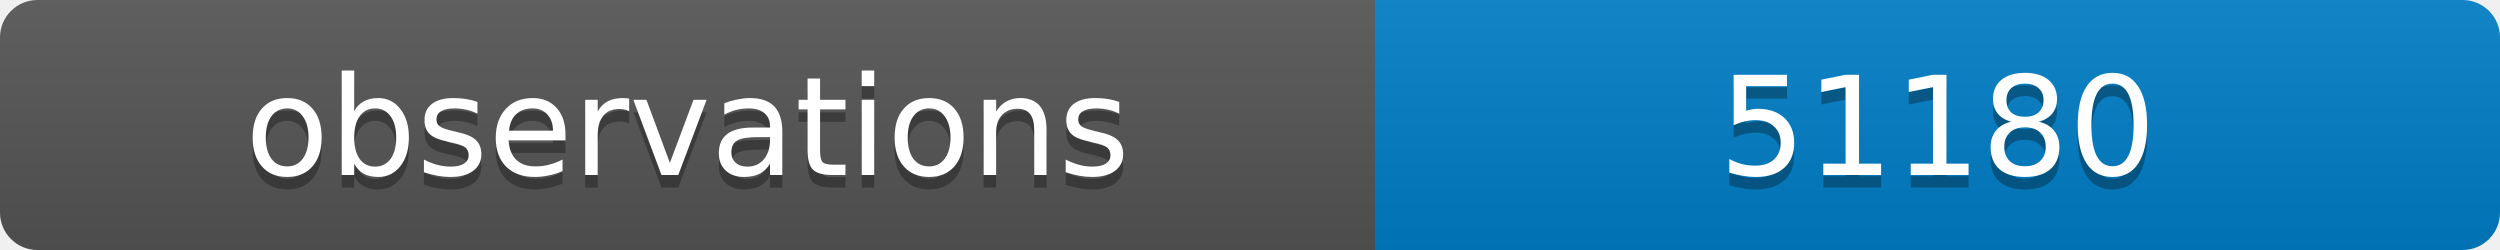
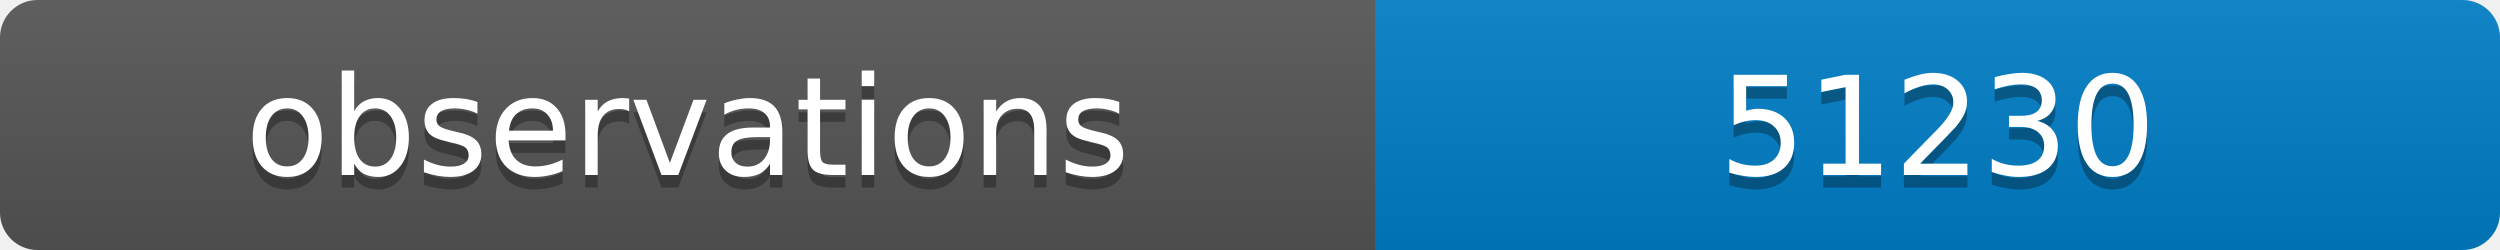
<svg xmlns="http://www.w3.org/2000/svg" width="200" height="20">
  <linearGradient id="b" x2="0" y2="100%">
    <stop offset="0" stop-color="#bbb" stop-opacity=".1" />
    <stop offset="1" stop-opacity=".1" />
  </linearGradient>
  <clipPath id="a">
    <rect width="200" height="20" rx="3" fill="#fff" />
  </clipPath>
  <g clip-path="url(#a)">
    <path fill="#555" d="M0 0h110v20H0z" />
    <path fill="#007ec6" d="M110 0h90v20H110z" />
    <path fill="url(#b)" d="M0 0h200v20H0z" />
  </g>
  <g fill="#fff" text-anchor="middle" font-family="DejaVu Sans,Verdana,Geneva,sans-serif" font-size="11">
    <text x="55" y="15" fill="#010101" fill-opacity=".3">observations</text>
    <text x="55" y="14">observations</text>
-     <text x="155" y="15" fill="#010101" fill-opacity=".3">51180</text>
-     <text x="155" y="14">51180</text>
+     <text x="155" y="15" fill="#010101" fill-opacity=".3">51230</text>
+     <text x="155" y="14">51230</text>
  </g>
</svg>
